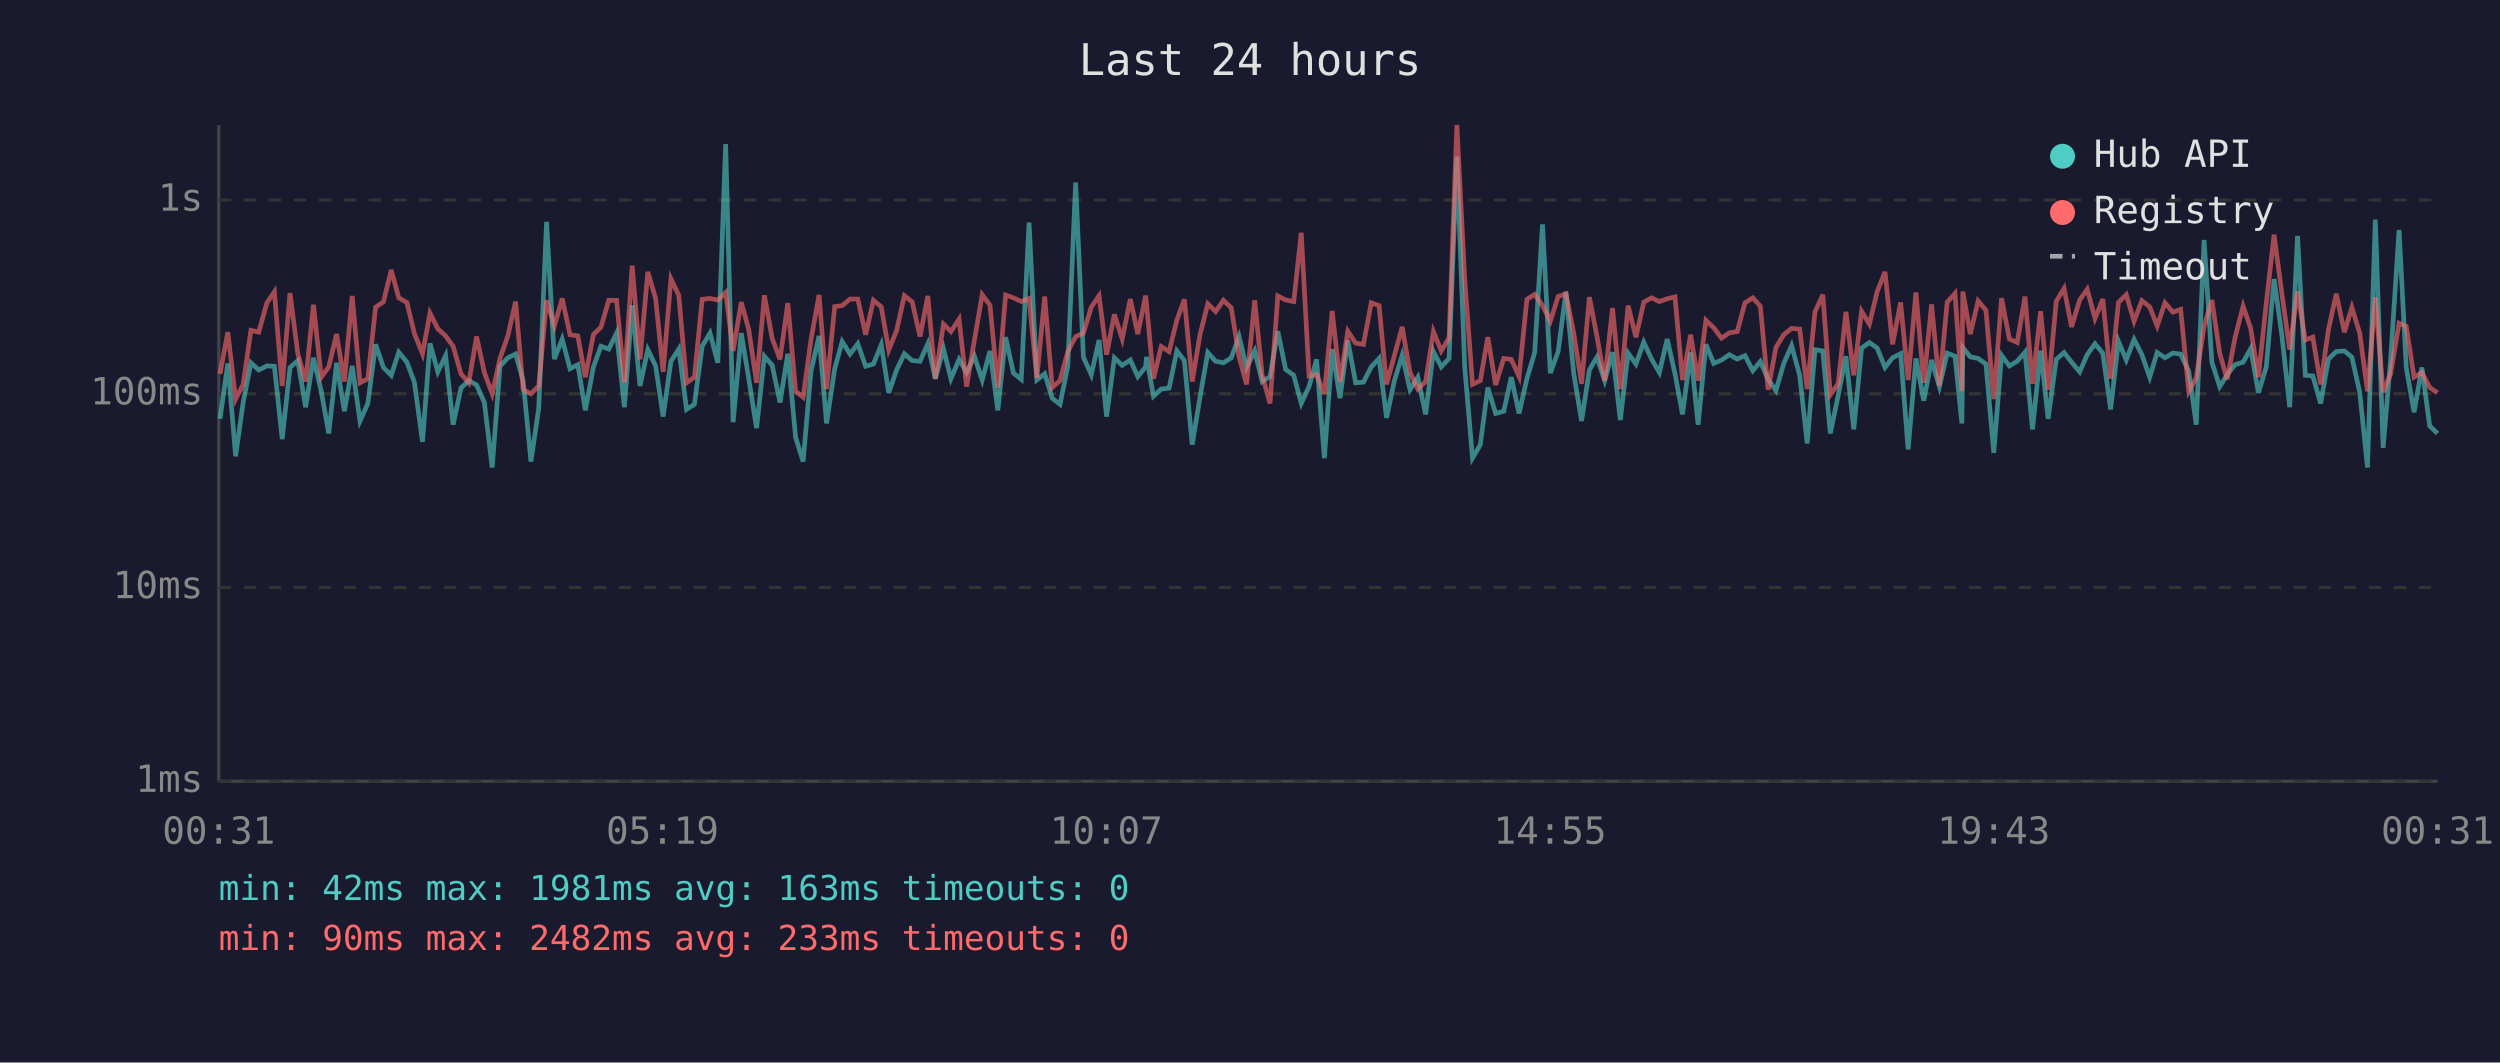
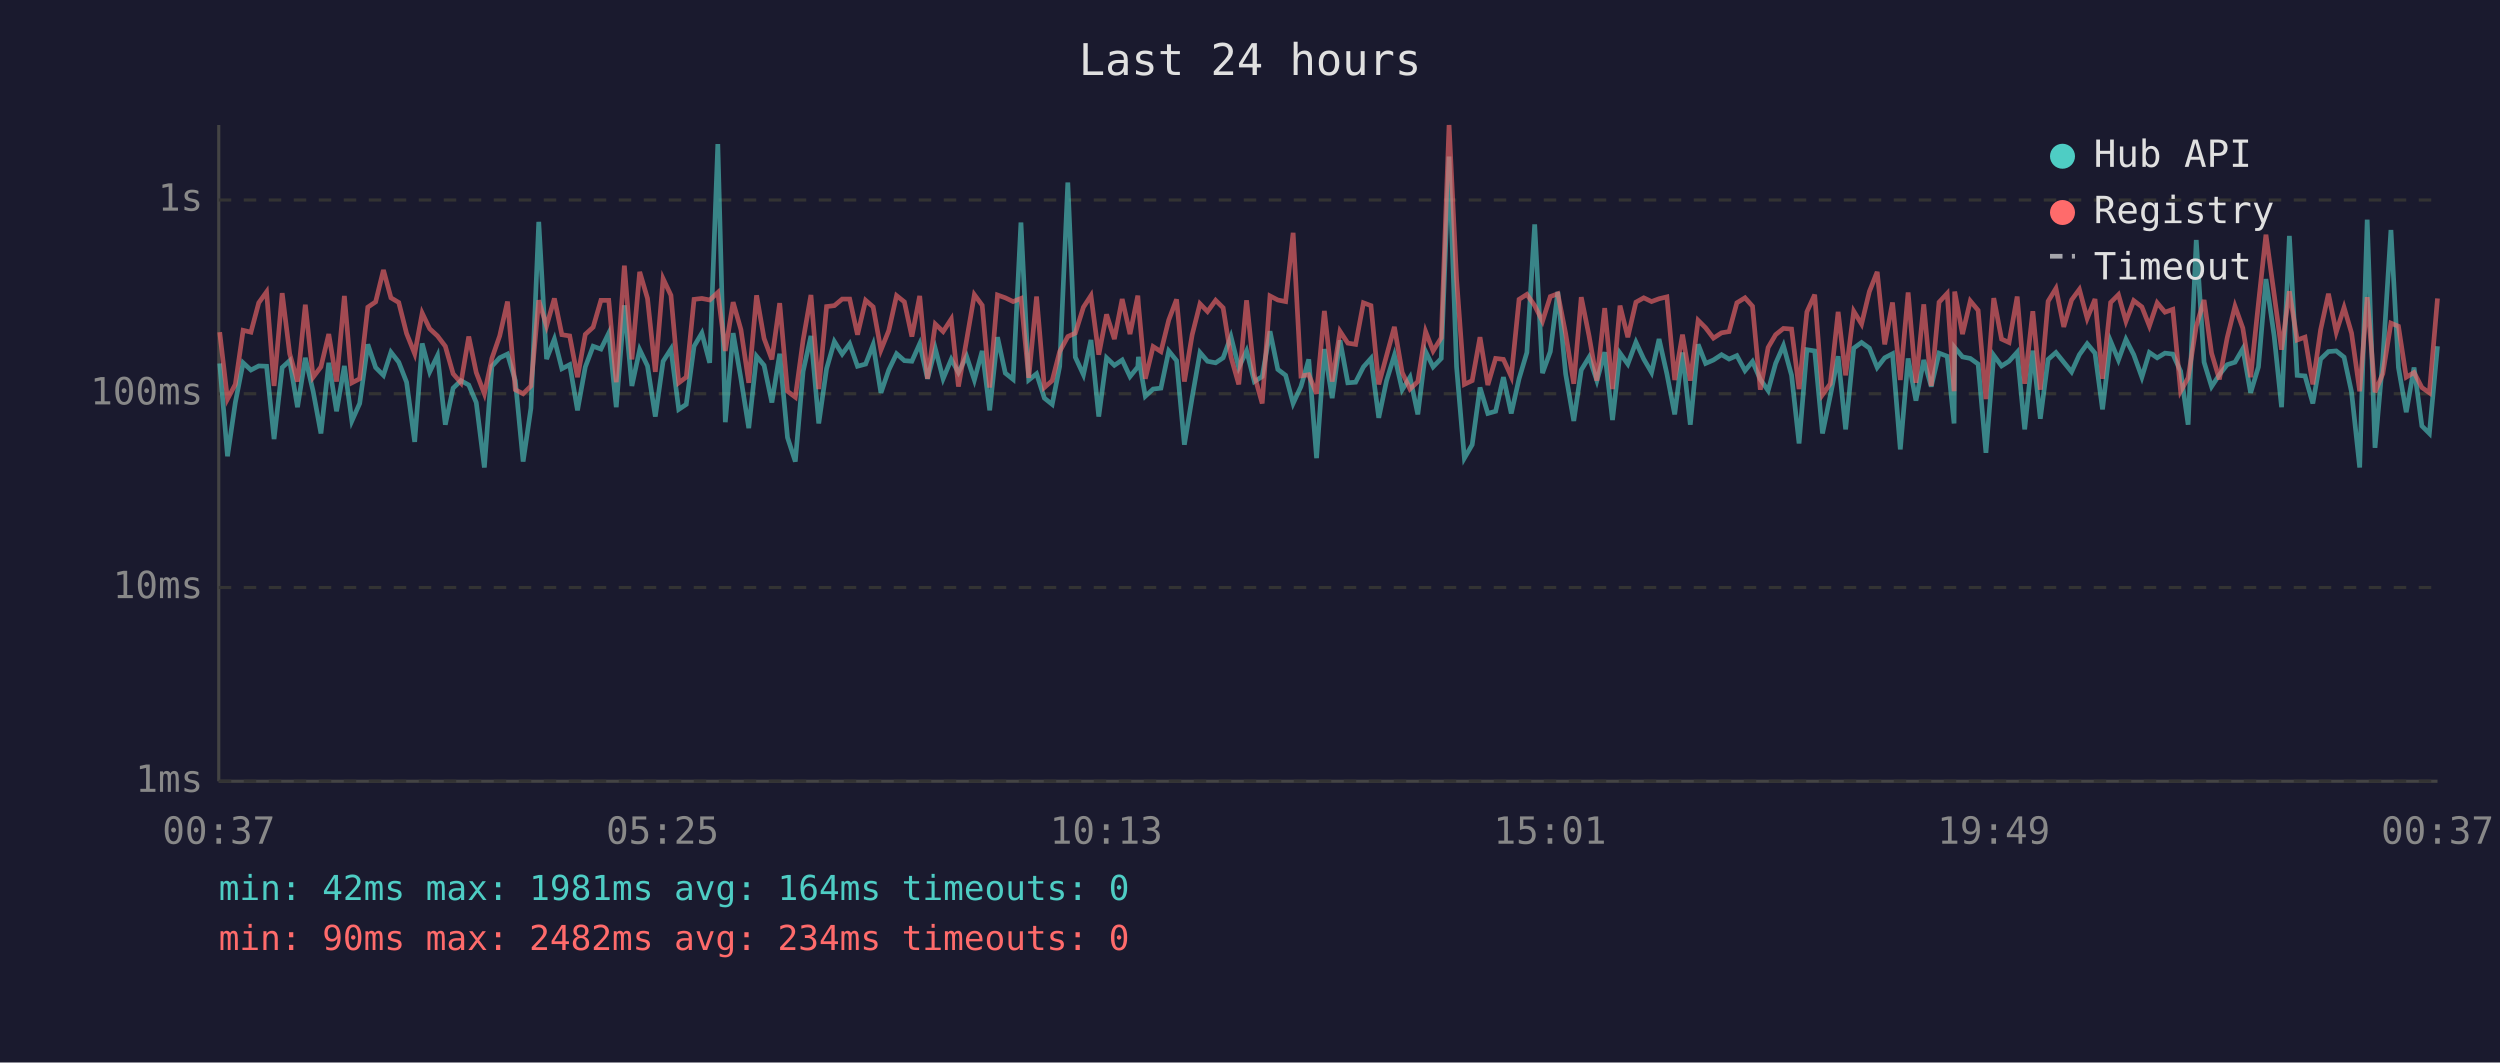
<svg xmlns="http://www.w3.org/2000/svg" viewBox="0 0 800 340" font-family="monospace" font-size="12">
  <rect width="800" height="340" fill="#1a1a2e" />
  <text x="400" y="24" fill="#e0e0e0" font-size="14" text-anchor="middle">Last 24 hours</text>
  <line x1="70" y1="40" x2="70" y2="250" stroke="#444" stroke-width="1" />
  <line x1="70" y1="250" x2="780" y2="250" stroke="#444" stroke-width="1" />
  <line x1="70" y1="250" x2="780" y2="250" stroke="#333" stroke-width="1" stroke-dasharray="4" />
  <text x="65" y="250" fill="#888" text-anchor="end" dominant-baseline="middle">1ms</text>
  <line x1="70" y1="188" x2="780" y2="188" stroke="#333" stroke-width="1" stroke-dasharray="4" />
  <text x="65" y="188" fill="#888" text-anchor="end" dominant-baseline="middle">10ms</text>
  <line x1="70" y1="126" x2="780" y2="126" stroke="#333" stroke-width="1" stroke-dasharray="4" />
  <text x="65" y="126" fill="#888" text-anchor="end" dominant-baseline="middle">100ms</text>
  <line x1="70" y1="64" x2="780" y2="64" stroke="#333" stroke-width="1" stroke-dasharray="4" />
  <text x="65" y="64" fill="#888" text-anchor="end" dominant-baseline="middle">1s</text>
-   <text x="70" y="270" fill="#888" text-anchor="middle">00:31</text>
-   <text x="212" y="270" fill="#888" text-anchor="middle">05:19</text>
-   <text x="354" y="270" fill="#888" text-anchor="middle">10:07</text>
-   <text x="496" y="270" fill="#888" text-anchor="middle">14:55</text>
-   <text x="638" y="270" fill="#888" text-anchor="middle">19:43</text>
-   <text x="780" y="270" fill="#888" text-anchor="middle">00:31</text>
-   <polyline points="70.4,134.0 72.9,116.3 75.4,146.0 77.8,128.8 80.3,116.1 82.8,118.4 85.4,117.1 87.8,117.2 90.3,140.5 92.8,117.6 95.3,115.4 97.8,130.3 100.3,114.5 102.8,125.2 105.2,138.7 107.7,116.1 110.2,131.6 112.7,117.1 115.2,134.7 117.7,129.1 120.2,110.2 122.7,117.6 125.2,120.1 127.6,112.7 130.2,115.9 132.6,122.3 135.2,141.4 137.6,109.9 140.1,119.0 142.6,113.8 145.0,135.9 147.5,124.2 150.0,121.8 152.5,123.2 155.0,128.8 157.5,149.6 160.0,117.2 162.5,114.5 165.0,113.3 167.4,121.8 169.9,147.7 172.4,130.6 174.9,71.0 177.4,114.9 179.9,108.5 182.4,118.0 184.9,116.7 187.3,131.3 189.9,117.4 192.3,110.8 194.8,111.7 197.3,106.6 199.8,130.3 202.3,97.7 204.8,123.5 207.3,111.9 209.8,117.1 212.2,133.3 214.7,115.6 217.2,111.7 219.7,131.0 222.2,129.4 224.7,110.8 227.2,106.6 229.7,116.1 232.2,46.1 234.6,135.1 237.2,106.6 239.6,121.2 242.1,137.0 244.6,114.0 247.1,116.9 249.6,128.8 252.1,113.2 254.6,140.0 257.0,147.7 259.5,118.8 262.1,107.5 264.5,135.5 267.1,118.0 269.5,109.3 272.0,113.3 274.5,110.0 277.0,117.2 279.5,116.5 282.0,110.3 284.4,125.7 286.9,118.4 289.4,113.2 291.9,115.4 294.4,115.6 296.9,110.0 299.3,121.2 301.9,111.6 304.3,121.2 306.9,115.0 309.3,119.2 311.8,114.0 314.3,121.6 316.8,112.3 319.3,131.3 321.8,107.9 324.3,119.4 326.8,121.4 329.3,71.2 331.8,121.6 334.3,119.6 336.7,127.4 339.2,129.4 341.7,117.2 344.2,58.4 346.7,114.3 349.2,119.9 351.7,108.8 354.1,133.3 356.6,114.5 359.1,116.9 361.7,115.2 364.1,120.5 366.6,117.4 366.9,114.2 369.1,126.8 371.6,124.5 374.1,124.2 376.6,112.3 379.0,115.4 381.5,142.3 384.0,127.1 386.5,112.8 389.0,115.6 391.5,116.1 394.0,114.5 396.5,107.7 398.9,117.6 401.5,112.3 403.9,122.1 406.4,120.5 408.9,106.0 411.4,118.2 414.0,120.1 416.4,129.1 418.9,123.7 421.3,115.0 423.8,146.6 426.3,111.7 428.8,127.4 431.3,108.9 433.8,122.5 436.3,122.3 438.8,117.4 441.3,114.7 443.7,133.7 446.2,121.8 448.7,113.7 451.2,124.7 453.7,120.7 456.2,132.6 458.7,112.5 461.2,117.4 463.7,114.7 466.2,50.1 468.7,117.4 471.2,146.6 473.7,142.3 476.1,124.0 478.6,132.3 481.2,131.6 483.6,120.7 486.1,132.3 488.6,121.2 491.1,112.8 493.6,71.8 496.1,119.4 498.6,112.5 501.1,93.4 503.6,119.6 506.1,134.7 508.6,118.4 511.0,114.3 513.5,121.8 516.0,112.7 518.5,134.4 521.0,113.0 523.5,116.5 526.0,109.5 528.5,114.9 531.0,119.2 533.5,108.5 536.0,119.6 538.4,132.6 541.0,112.8 543.4,135.9 545.9,110.2 548.4,116.3 550.9,115.2 553.4,113.5 555.9,114.9 558.4,113.8 560.9,118.6 563.3,115.7 565.8,121.4 568.3,125.0 570.8,116.3 573.3,110.6 575.9,120.1 578.3,141.9 580.8,111.9 583.3,112.3 585.7,138.7 588.2,126.6 590.7,114.0 593.2,137.4 595.7,111.4 598.2,109.6 600.7,111.4 603.2,117.6 605.6,114.5 608.2,113.2 610.6,143.8 613.1,114.7 615.6,128.2 618.1,115.2 620.6,123.7 623.1,113.0 625.6,114.0 627.8,135.5 628.1,111.2 630.5,114.2 633.0,114.7 635.5,116.5 638.0,144.9 640.5,113.7 643.0,117.1 645.5,115.6 648.0,112.7 650.4,137.4 653.0,112.2 655.4,134.0 658.0,115.0 660.5,112.8 662.9,115.9 665.5,119.0 667.9,113.5 670.4,110.0 672.9,113.0 675.4,131.0 677.9,109.2 680.4,115.2 682.9,108.6 685.4,113.5 687.9,120.7 690.3,112.8 692.8,114.5 695.3,113.0 697.8,113.3 700.4,118.8 702.8,135.9 705.3,76.8 707.8,115.9 710.3,123.7 712.7,119.9 715.2,116.7 717.8,115.9 720.2,111.6 722.7,125.7 725.2,117.4 727.7,89.3 730.2,107.3 732.7,130.3 735.2,75.5 737.7,120.1 740.1,120.3 742.6,129.1 745.1,114.9 747.6,112.5 750.2,112.3 752.6,114.3 755.1,125.5 757.6,149.6 760.1,70.3 762.6,143.3 765.0,115.0 767.7,73.6 770.0,117.6 772.5,131.9 775.0,117.6 777.5,136.3 780.0,138.7" fill="none" stroke="#4ecdc4" stroke-width="1.5" opacity="0.6" />
-   <polyline points="70.4,119.6 72.9,106.3 75.4,127.7 77.8,123.0 80.3,105.7 82.8,106.3 85.4,96.9 87.8,93.4 90.3,123.5 92.8,93.8 95.3,113.2 97.8,122.1 100.3,97.5 102.8,120.7 105.2,117.4 107.7,106.9 110.2,122.1 112.7,94.7 115.2,122.5 117.7,121.2 120.2,98.3 122.7,96.6 125.2,86.4 127.6,95.3 130.2,96.8 132.6,106.7 135.2,113.2 137.6,100.2 140.1,105.2 142.6,107.5 145.0,110.8 147.5,119.6 150.0,122.5 152.5,107.7 155.0,119.2 157.5,126.0 160.0,114.7 162.5,107.5 165.0,96.5 167.4,124.7 169.9,126.0 172.4,123.5 174.9,96.1 177.4,104.3 179.9,95.5 182.4,107.1 184.9,107.5 187.3,120.7 189.9,107.0 192.3,104.7 194.8,96.1 197.3,96.1 199.8,122.3 202.3,85.0 204.8,115.0 207.3,87.0 209.8,95.5 212.2,119.0 214.7,89.2 217.2,94.5 219.7,122.5 222.2,120.7 224.7,95.8 227.2,95.5 229.7,96.0 232.2,93.6 234.6,112.3 237.2,96.7 239.6,105.5 242.1,122.5 244.6,94.5 247.1,108.3 249.6,115.0 252.1,97.0 254.6,125.2 257.0,127.1 259.5,108.8 262.1,94.4 264.5,124.5 267.1,98.1 269.5,97.8 272.0,95.7 274.5,95.7 277.0,107.1 279.5,96.1 282.0,98.2 284.4,112.0 286.9,105.8 289.4,94.6 291.9,96.6 294.4,107.7 296.9,94.7 299.3,121.2 301.9,103.7 304.3,106.1 306.9,102.1 309.3,123.7 311.8,108.9 314.3,94.3 316.8,97.7 319.3,124.0 321.8,94.4 324.3,95.3 326.8,96.5 329.3,95.5 331.8,120.9 334.3,94.9 336.7,124.0 339.2,121.8 341.7,112.5 344.2,107.7 346.7,106.6 349.2,98.3 351.7,94.6 354.1,113.5 356.6,100.6 359.1,108.5 361.7,95.7 364.1,106.9 366.6,94.6 366.9,97.5 369.1,121.2 371.6,110.9 374.1,112.5 376.6,102.4 379.0,95.8 381.5,122.1 384.0,107.1 386.5,97.2 389.0,99.7 391.5,96.1 394.0,98.5 396.5,114.2 398.9,123.0 401.5,96.1 403.9,120.1 406.4,129.1 408.9,94.7 411.4,96.0 414.0,96.5 416.4,74.5 418.9,120.3 421.3,119.9 423.8,126.0 426.3,99.5 428.8,122.1 431.3,106.0 433.8,109.8 436.3,110.2 438.8,96.9 441.3,97.8 443.7,123.0 446.2,113.8 448.7,104.6 451.2,119.2 453.7,124.5 456.2,122.1 458.7,106.1 461.2,112.3 463.7,108.1 466.2,40.0 468.7,89.2 471.2,123.0 473.7,121.8 476.1,107.9 478.6,123.2 481.2,114.7 483.6,115.0 486.1,120.5 488.6,95.8 491.1,94.2 493.6,97.8 496.1,102.8 498.6,94.9 501.1,94.0 503.6,106.7 506.1,122.8 508.6,95.1 511.0,107.5 513.5,121.8 516.0,98.6 518.5,124.5 521.0,97.8 523.5,107.9 526.0,96.7 528.5,95.3 531.0,96.5 533.5,95.6 536.0,95.0 538.4,121.6 541.0,107.1 543.4,121.8 545.9,102.5 548.4,104.9 550.9,108.2 553.4,106.5 555.9,106.1 558.4,96.9 560.9,95.3 563.3,98.0 565.8,124.7 568.3,111.2 570.8,107.1 573.3,105.1 575.9,105.3 578.3,124.5 580.8,99.8 583.3,94.3 585.7,126.3 588.2,122.8 590.7,99.8 593.2,120.1 595.7,99.6 598.2,103.7 600.7,93.3 603.2,87.0 605.6,110.2 608.2,96.8 610.6,121.6 613.1,93.6 615.6,122.5 618.1,97.4 620.6,123.5 623.1,96.7 625.6,93.9 627.8,125.2 628.1,93.3 630.5,106.9 633.0,96.3 635.5,99.3 638.0,127.7 640.5,95.4 643.0,108.5 645.5,109.6 648.0,94.9 650.4,122.8 653.0,99.6 655.4,124.7 658.0,96.4 660.5,92.3 662.9,104.6 665.5,96.0 667.9,92.6 670.4,101.9 672.9,95.7 675.4,121.2 677.9,96.8 680.4,94.3 682.9,102.8 685.4,96.2 687.9,98.2 690.3,104.3 692.8,96.9 695.3,99.9 697.8,99.0 700.4,125.2 702.8,120.9 705.3,104.4 707.8,96.0 710.3,113.0 712.7,121.4 715.2,108.1 717.8,98.0 720.2,105.0 722.7,120.7 725.2,97.1 727.7,75.1 730.2,94.0 732.7,111.9 735.2,93.2 737.7,108.8 740.1,107.9 742.6,123.0 745.1,105.5 747.6,94.0 750.2,106.3 752.6,98.4 755.1,106.6 757.6,125.2 760.1,95.1 762.6,125.5 765.0,119.6 767.7,103.4 770.0,104.4 772.5,120.7 775.0,119.2 777.5,124.0 780.0,125.7" fill="none" stroke="#ff6b6b" stroke-width="1.5" opacity="0.6" />
+   <text x="70" y="270" fill="#888" text-anchor="middle">00:37</text>
+   <text x="212" y="270" fill="#888" text-anchor="middle">05:25</text>
+   <text x="354" y="270" fill="#888" text-anchor="middle">10:13</text>
+   <text x="496" y="270" fill="#888" text-anchor="middle">15:01</text>
+   <text x="638" y="270" fill="#888" text-anchor="middle">19:49</text>
+   <text x="780" y="270" fill="#888" text-anchor="middle">00:37</text>
+   <polyline points="70.3,116.3 72.8,146.0 75.3,128.8 77.8,116.1 80.3,118.4 82.8,117.1 85.3,117.2 87.7,140.5 90.3,117.6 92.7,115.4 95.2,130.3 97.7,114.5 100.2,125.2 102.7,138.7 105.2,116.1 107.7,131.6 110.2,117.1 112.6,134.7 115.1,129.1 117.7,110.2 120.2,117.6 122.7,120.1 125.1,112.7 127.6,115.9 130.1,122.3 132.7,141.4 135.1,109.9 137.5,119.0 140.0,113.8 142.5,135.9 145.0,124.2 147.5,121.8 150.0,123.2 152.4,128.8 155.0,149.6 157.4,117.2 159.9,114.5 162.4,113.3 164.9,121.8 167.4,147.7 169.9,130.6 172.4,71.0 174.9,114.9 177.4,108.5 179.8,118.0 182.3,116.7 184.8,131.3 187.3,117.4 189.8,110.8 192.3,111.7 194.8,106.6 197.2,130.3 199.8,97.7 202.2,123.5 204.7,111.9 207.2,117.1 209.7,133.3 212.2,115.6 214.7,111.7 217.2,131.0 219.6,129.4 222.1,110.8 224.6,106.6 227.1,116.1 229.7,46.1 232.1,135.1 234.6,106.6 237.1,121.2 239.6,137.0 242.1,114.0 244.5,116.9 247.0,128.8 249.5,113.2 252.0,140.0 254.5,147.7 257.0,118.8 259.5,107.5 262.0,135.5 264.5,118.0 267.0,109.3 269.5,113.3 271.9,110.0 274.4,117.2 277.0,116.5 279.4,110.3 281.9,125.7 284.4,118.4 286.9,113.2 289.4,115.4 291.8,115.6 294.3,110.0 296.8,121.2 299.3,111.6 301.8,121.2 304.4,115.0 306.7,119.2 309.3,114.0 311.8,121.6 314.3,112.3 316.7,131.3 319.2,107.9 321.7,119.4 324.2,121.4 326.7,71.2 329.2,121.6 331.7,119.6 334.2,127.4 336.7,129.4 339.1,117.2 341.7,58.4 344.1,114.3 346.7,119.9 349.1,108.8 351.6,133.3 354.1,114.5 356.6,116.9 359.1,115.2 361.6,120.5 364.1,117.4 364.3,114.2 366.5,126.8 369.0,124.5 371.5,124.2 374.0,112.3 376.5,115.4 379.0,142.3 381.5,127.1 384.0,112.8 386.4,115.6 389.0,116.1 391.4,114.5 393.9,107.7 396.4,117.6 398.9,112.3 401.4,122.1 403.9,120.5 406.4,106.0 408.9,118.2 411.4,120.1 413.8,129.1 416.3,123.7 418.8,115.0 421.3,146.6 423.8,111.7 426.3,127.4 428.8,108.9 431.3,122.5 433.8,122.3 436.3,117.4 438.7,114.7 441.2,133.7 443.7,121.8 446.2,113.7 448.7,124.7 451.2,120.7 453.7,132.6 456.2,112.5 458.6,117.4 461.2,114.7 463.7,50.1 466.1,117.4 468.6,146.6 471.1,142.3 473.6,124.0 476.1,132.3 478.6,131.6 481.1,120.7 483.6,132.3 486.1,121.2 488.6,112.8 491.1,71.8 493.6,119.4 496.1,112.5 498.5,93.4 501.0,119.6 503.6,134.7 506.0,118.4 508.5,114.3 511.0,121.8 513.5,112.7 516.0,134.4 518.4,113.0 520.9,116.5 523.5,109.5 526.0,114.9 528.5,119.2 530.9,108.5 533.4,119.6 535.9,132.6 538.4,112.8 540.9,135.9 543.4,110.2 545.8,116.3 548.3,115.2 550.9,113.5 553.3,114.9 555.8,113.8 558.4,118.6 560.8,115.7 563.3,121.4 565.8,125.0 568.2,116.3 570.7,110.6 573.3,120.1 575.7,141.9 578.2,111.9 580.7,112.3 583.2,138.7 585.7,126.6 588.2,114.0 590.6,137.4 593.2,111.4 595.7,109.6 598.2,111.4 600.7,117.6 603.1,114.5 605.6,113.2 608.1,143.8 610.6,114.7 613.1,128.2 615.6,115.2 618.0,123.7 620.5,113.0 623.1,114.0 625.3,135.5 625.5,111.2 628.0,114.2 630.5,114.7 633.0,116.5 635.5,144.9 638.0,113.7 640.5,117.1 642.9,115.6 645.5,112.7 647.9,137.4 650.5,112.2 652.9,134.0 655.4,115.0 657.9,112.8 660.4,115.9 662.9,119.0 665.4,113.5 667.9,110.0 670.4,113.0 672.8,131.0 675.4,109.2 677.9,115.2 680.3,108.6 682.8,113.5 685.4,120.7 687.8,112.8 690.3,114.5 692.8,113.0 695.3,113.3 697.8,118.8 700.2,135.9 702.8,76.8 705.3,115.9 707.7,123.7 710.2,119.9 712.7,116.7 715.2,115.9 717.7,111.6 720.2,125.7 722.7,117.4 725.1,89.3 727.7,107.3 730.1,130.3 732.6,75.5 735.1,120.1 737.6,120.3 740.1,129.1 742.6,114.9 745.1,112.5 747.6,112.3 750.1,114.3 752.5,125.5 755.1,149.6 757.5,70.3 760.0,143.3 762.5,115.0 765.1,73.6 767.5,117.6 770.0,131.9 772.5,117.6 775.0,136.3 777.4,138.7 780.0,110.8" fill="none" stroke="#4ecdc4" stroke-width="1.5" opacity="0.6" />
+   <polyline points="70.3,106.3 72.8,127.7 75.3,123.0 77.8,105.7 80.3,106.3 82.8,96.9 85.3,93.4 87.7,123.5 90.3,93.8 92.7,113.2 95.2,122.1 97.7,97.5 100.2,120.7 102.7,117.4 105.2,106.9 107.7,122.1 110.2,94.7 112.6,122.5 115.1,121.2 117.7,98.3 120.2,96.6 122.7,86.4 125.1,95.3 127.6,96.8 130.1,106.7 132.7,113.2 135.1,100.2 137.5,105.2 140.0,107.5 142.5,110.8 145.0,119.6 147.5,122.5 150.0,107.7 152.4,119.2 155.0,126.0 157.4,114.7 159.9,107.5 162.4,96.5 164.9,124.7 167.4,126.0 169.9,123.5 172.4,96.1 174.9,104.3 177.4,95.5 179.8,107.1 182.3,107.5 184.8,120.7 187.3,107.0 189.8,104.7 192.3,96.1 194.8,96.1 197.2,122.3 199.8,85.0 202.2,115.0 204.7,87.0 207.2,95.5 209.7,119.0 212.2,89.2 214.7,94.5 217.2,122.5 219.6,120.7 222.1,95.8 224.6,95.5 227.1,96.0 229.7,93.6 232.1,112.3 234.6,96.7 237.1,105.5 239.6,122.5 242.1,94.5 244.5,108.3 247.0,115.0 249.5,97.0 252.0,125.2 254.5,127.1 257.0,108.8 259.5,94.4 262.0,124.5 264.5,98.1 267.0,97.8 269.5,95.7 271.9,95.7 274.4,107.1 277.0,96.1 279.4,98.2 281.9,112.0 284.4,105.8 286.9,94.6 289.4,96.6 291.8,107.7 294.3,94.7 296.8,121.2 299.3,103.7 301.8,106.1 304.4,102.1 306.7,123.7 309.3,108.9 311.8,94.3 314.3,97.7 316.7,124.0 319.2,94.4 321.7,95.3 324.2,96.5 326.7,95.5 329.2,120.9 331.7,94.9 334.2,124.0 336.7,121.8 339.1,112.5 341.7,107.7 344.1,106.6 346.7,98.3 349.1,94.6 351.6,113.5 354.1,100.6 356.6,108.5 359.1,95.7 361.6,106.9 364.1,94.6 364.3,97.5 366.5,121.2 369.0,110.9 371.5,112.5 374.0,102.4 376.5,95.8 379.0,122.1 381.5,107.1 384.0,97.2 386.4,99.7 389.0,96.1 391.4,98.5 393.9,114.2 396.4,123.0 398.9,96.1 401.4,120.1 403.9,129.1 406.4,94.7 408.9,96.0 411.4,96.5 413.8,74.5 416.3,120.3 418.8,119.9 421.3,126.0 423.8,99.5 426.3,122.1 428.8,106.0 431.3,109.8 433.8,110.2 436.3,96.9 438.7,97.8 441.2,123.0 443.7,113.8 446.2,104.6 448.7,119.2 451.2,124.5 453.7,122.1 456.2,106.1 458.6,112.3 461.2,108.1 463.7,40.0 466.1,89.2 468.6,123.0 471.1,121.8 473.6,107.9 476.1,123.2 478.6,114.7 481.1,115.0 483.6,120.5 486.1,95.8 488.6,94.2 491.1,97.8 493.6,102.8 496.1,94.9 498.5,94.0 501.0,106.7 503.6,122.8 506.0,95.1 508.5,107.5 511.0,121.8 513.5,98.6 516.0,124.5 518.4,97.8 520.9,107.9 523.5,96.7 526.0,95.3 528.5,96.5 530.9,95.6 533.4,95.0 535.9,121.6 538.4,107.1 540.9,121.8 543.4,102.5 545.8,104.9 548.3,108.2 550.9,106.5 553.3,106.1 555.8,96.9 558.4,95.3 560.8,98.0 563.3,124.7 565.8,111.2 568.2,107.1 570.7,105.1 573.3,105.3 575.7,124.5 578.2,99.8 580.7,94.3 583.2,126.3 585.7,122.8 588.2,99.8 590.6,120.1 593.2,99.6 595.7,103.7 598.2,93.3 600.7,87.0 603.1,110.2 605.6,96.8 608.1,121.6 610.6,93.6 613.1,122.5 615.6,97.4 618.0,123.5 620.5,96.7 623.1,93.9 625.3,125.2 625.5,93.3 628.0,106.9 630.5,96.3 633.0,99.3 635.5,127.7 638.0,95.4 640.5,108.5 642.9,109.6 645.5,94.9 647.9,122.8 650.5,99.6 652.9,124.7 655.4,96.4 657.9,92.3 660.4,104.6 662.9,96.0 665.4,92.6 667.9,101.9 670.4,95.7 672.8,121.2 675.4,96.8 677.9,94.3 680.3,102.8 682.8,96.2 685.4,98.2 687.8,104.3 690.3,96.9 692.8,99.9 695.3,99.0 697.8,125.2 700.2,120.9 702.8,104.4 705.3,96.0 707.7,113.0 710.2,121.4 712.7,108.1 715.2,98.0 717.7,105.0 720.2,120.7 722.7,97.1 725.1,75.1 727.7,94.0 730.1,111.9 732.6,93.2 735.1,108.8 737.6,107.9 740.1,123.0 742.6,105.5 745.1,94.0 747.6,106.3 750.1,98.4 752.5,106.6 755.1,125.2 757.5,95.1 760.0,125.5 762.5,119.6 765.1,103.4 767.5,104.4 770.0,120.7 772.5,119.2 775.0,124.0 777.4,125.7 780.0,95.5" fill="none" stroke="#ff6b6b" stroke-width="1.5" opacity="0.6" />
  <circle cx="660" cy="50" r="4" fill="#4ecdc4" />
  <text x="670" y="50" fill="#e0e0e0" dominant-baseline="middle">Hub API</text>
  <circle cx="660" cy="68" r="4" fill="#ff6b6b" />
  <text x="670" y="68" fill="#e0e0e0" dominant-baseline="middle">Registry</text>
  <line x1="656" y1="82" x2="664" y2="82" stroke="#e0e0e0" stroke-width="1.5" stroke-dasharray="4,3" opacity="0.7" />
  <text x="670" y="86" fill="#e0e0e0" dominant-baseline="middle">Timeout</text>
-   <text x="70" y="288" fill="#4ecdc4" font-size="11">min: 42ms  max: 1981ms  avg: 163ms  timeouts: 0</text>
-   <text x="70" y="304" fill="#ff6b6b" font-size="11">min: 90ms  max: 2482ms  avg: 233ms  timeouts: 0</text>
+   <text x="70" y="288" fill="#4ecdc4" font-size="11">min: 42ms  max: 1981ms  avg: 164ms  timeouts: 0</text>
+   <text x="70" y="304" fill="#ff6b6b" font-size="11">min: 90ms  max: 2482ms  avg: 234ms  timeouts: 0</text>
</svg>
